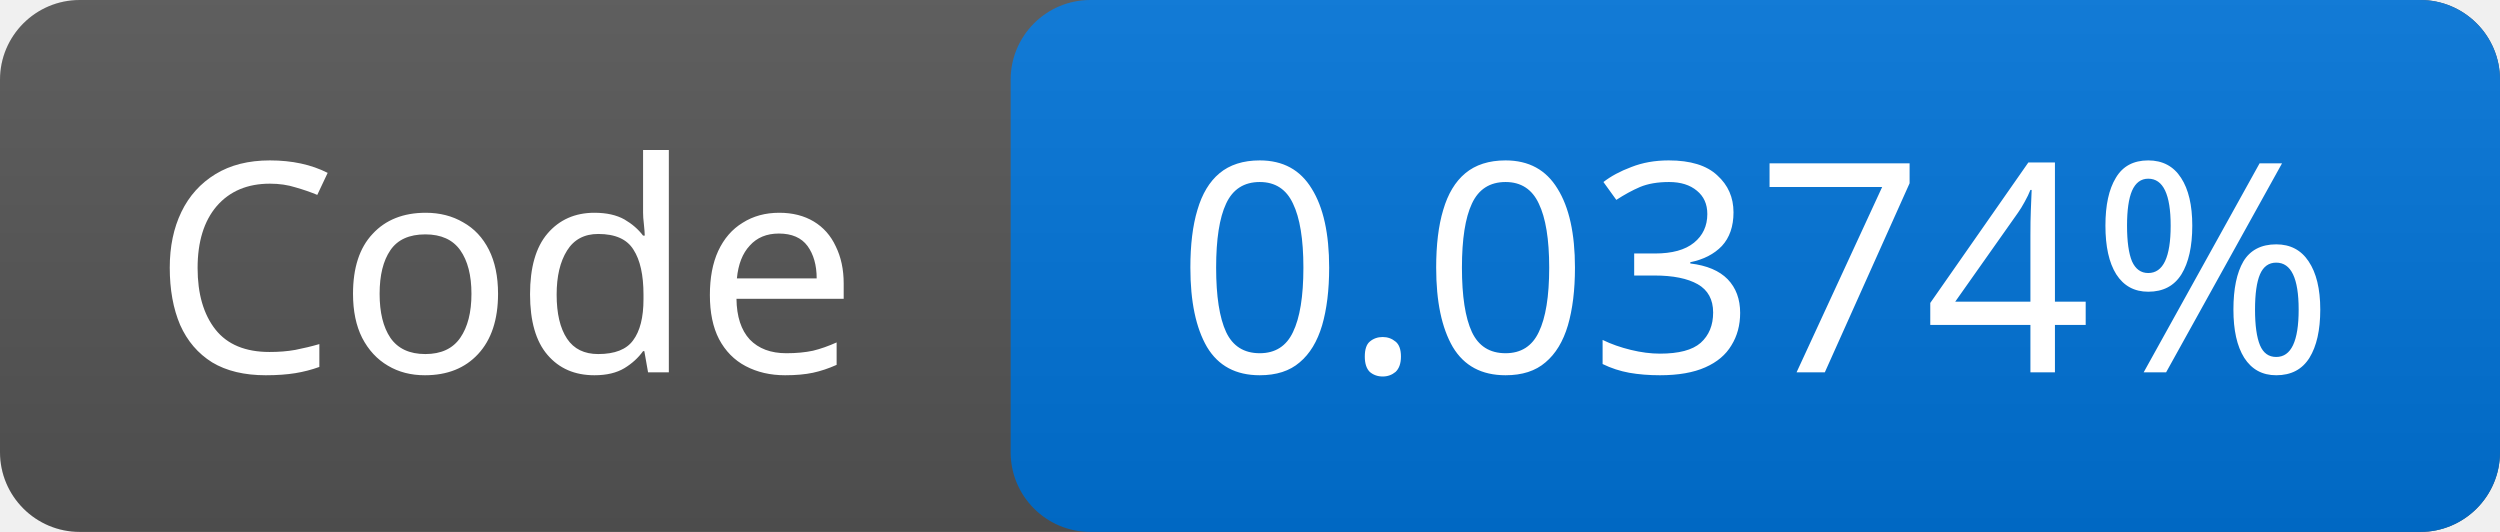
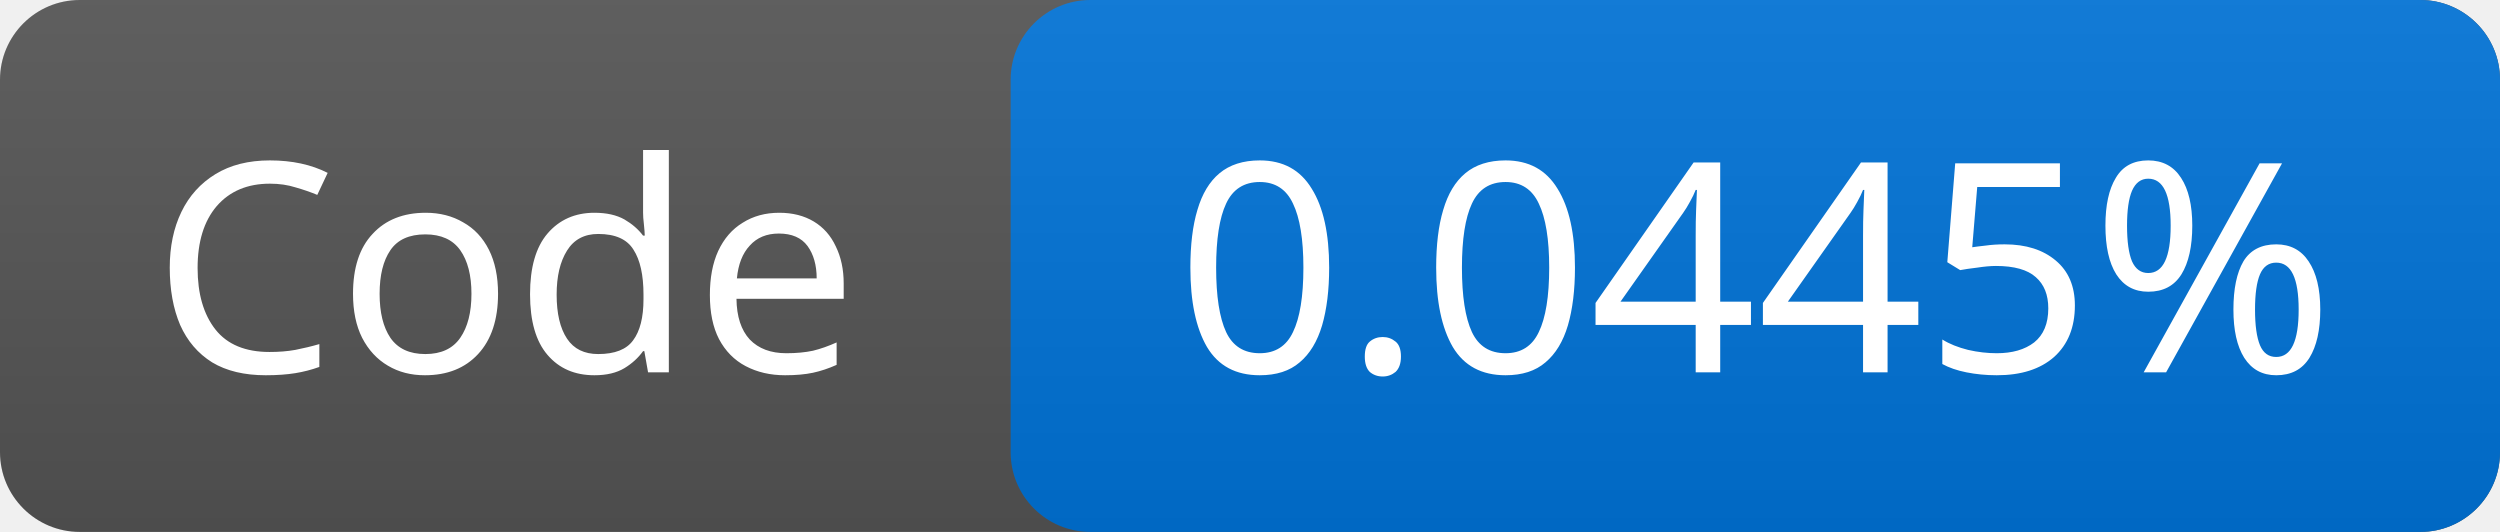
<svg xmlns="http://www.w3.org/2000/svg" width="94" height="20">
  <linearGradient id="g" x2="0" y2="100%">
    <stop offset="0" stop-color="#bbb" stop-opacity=".1" />
    <stop offset="1" stop-opacity=".1" />
  </linearGradient>
  <rect rx="3" width="94" height="20" fill="#555" />
  <rect rx="3" x="38" width="56" height="20" fill="#0074d9" />
  <rect rx="3" width="94" height="20" fill="url(#g)" />
  <g fill="#fff" font-family="Verdana,sans-serif" font-size="11" text-anchor="middle">
    <text x="19.0" y="14">Code</text>
-     <text x="66.0" y="14">0.0374%</text>
+     <text x="66.0" y="14">0.0445%</text>
  </g>
</svg>
